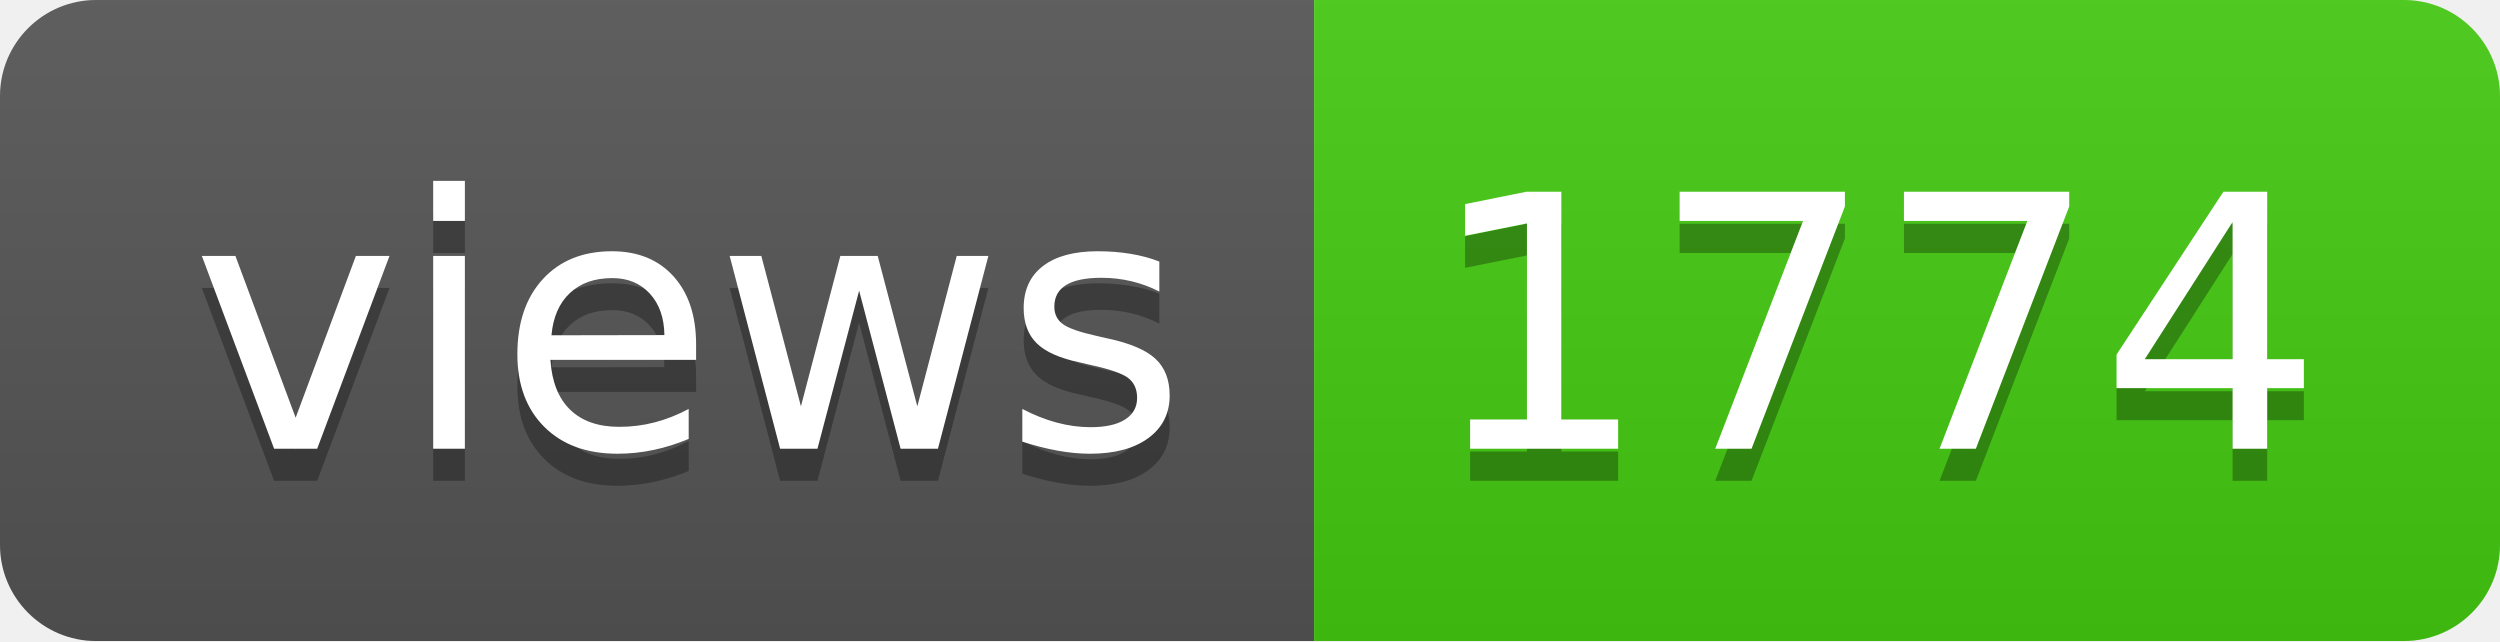
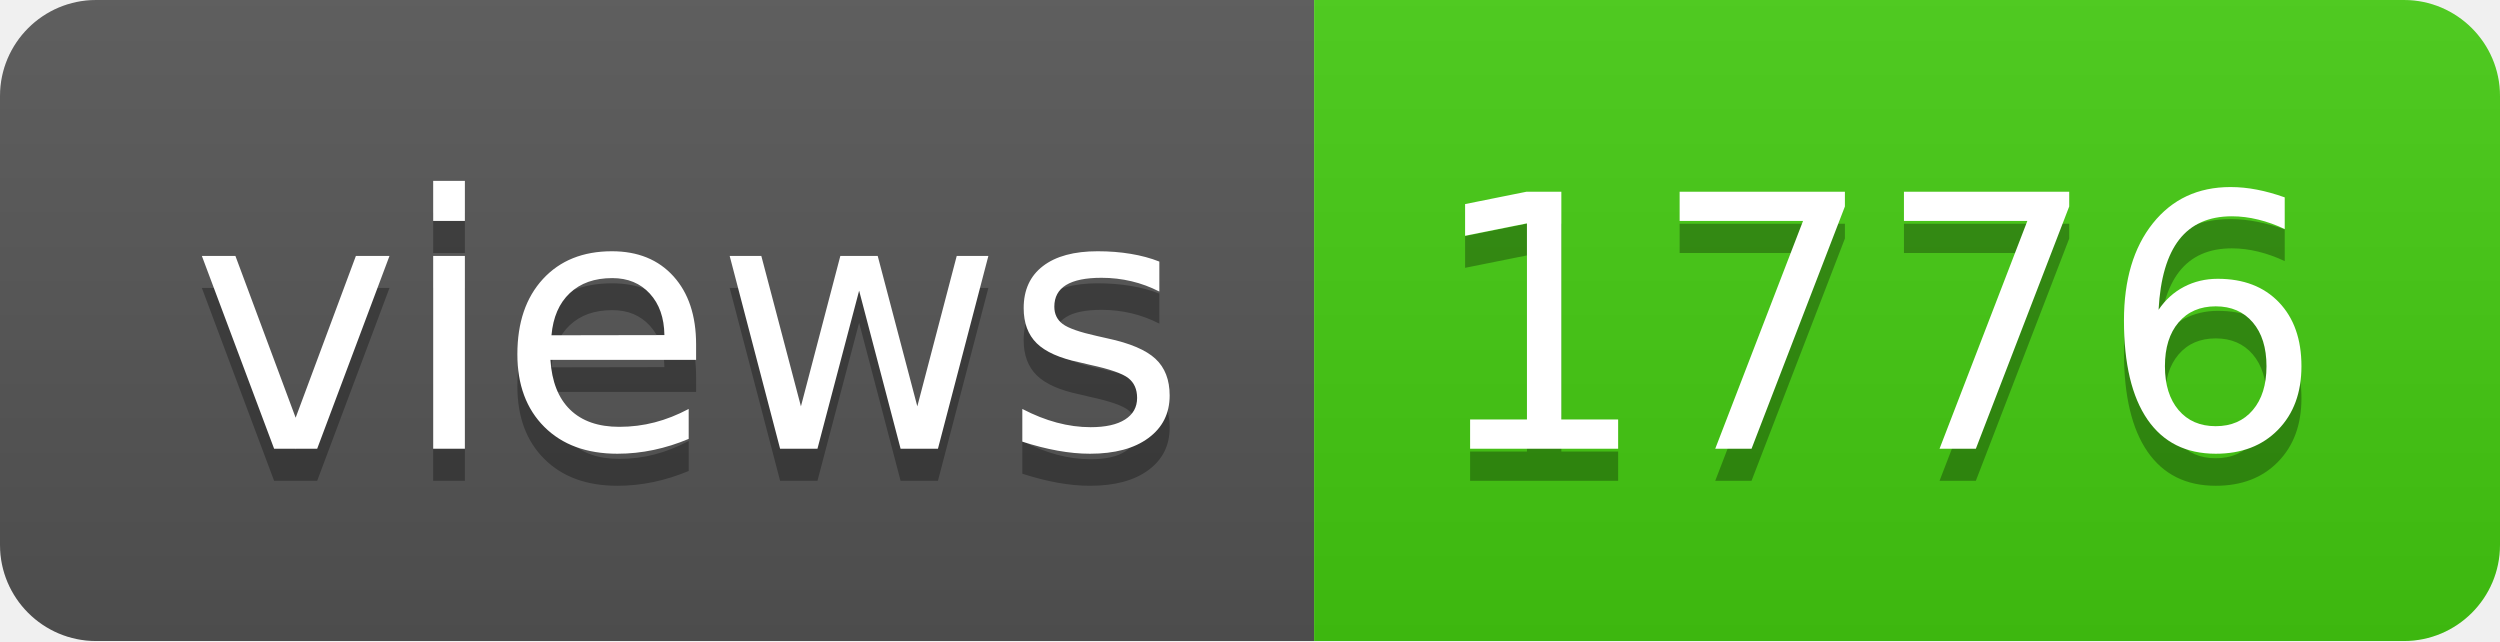
- <svg xmlns="http://www.w3.org/2000/svg" width="78" height="20" role="img" aria-label="views: 1774">
+ <svg xmlns="http://www.w3.org/2000/svg" width="78" height="20" role="img" aria-label="views: 1776">
  <linearGradient id="s" x2="0" y2="100%">
    <stop offset="0" stop-color="#bbb" stop-opacity=".1" />
    <stop offset="1" stop-opacity=".1" />
  </linearGradient>
  <clipPath id="r">
    <rect width="78" height="20" rx="3" fill="#fff" />
  </clipPath>
  <g clip-path="url(#r)">
    <rect width="41" height="20" fill="#555" />
    <rect x="41" width="37" height="20" fill="#4c1" />
    <rect width="78" height="20" fill="url(#s)" />
  </g>
  <g fill="#fff" text-anchor="middle" font-family="Verdana,Geneva,DejaVu Sans,sans-serif" text-rendering="geometricPrecision" font-size="110">
    <text aria-hidden="true" x="215" y="150" fill="#010101" fill-opacity=".3" transform="scale(.1)" textLength="310">views</text>
    <text x="215" y="140" transform="scale(.1)" fill="#fff" textLength="310">views</text>
-     <text aria-hidden="true" x="585" y="150" fill="#010101" fill-opacity=".3" transform="scale(.1)" textLength="270">1774</text>
-     <text x="585" y="140" transform="scale(.1)" fill="#fff" textLength="270">1774</text>
+     <text aria-hidden="true" x="585" y="150" fill="#010101" fill-opacity=".3" transform="scale(.1)" textLength="270">1776</text>
+     <text x="585" y="140" transform="scale(.1)" fill="#fff" textLength="270">1776</text>
  </g>
</svg>
